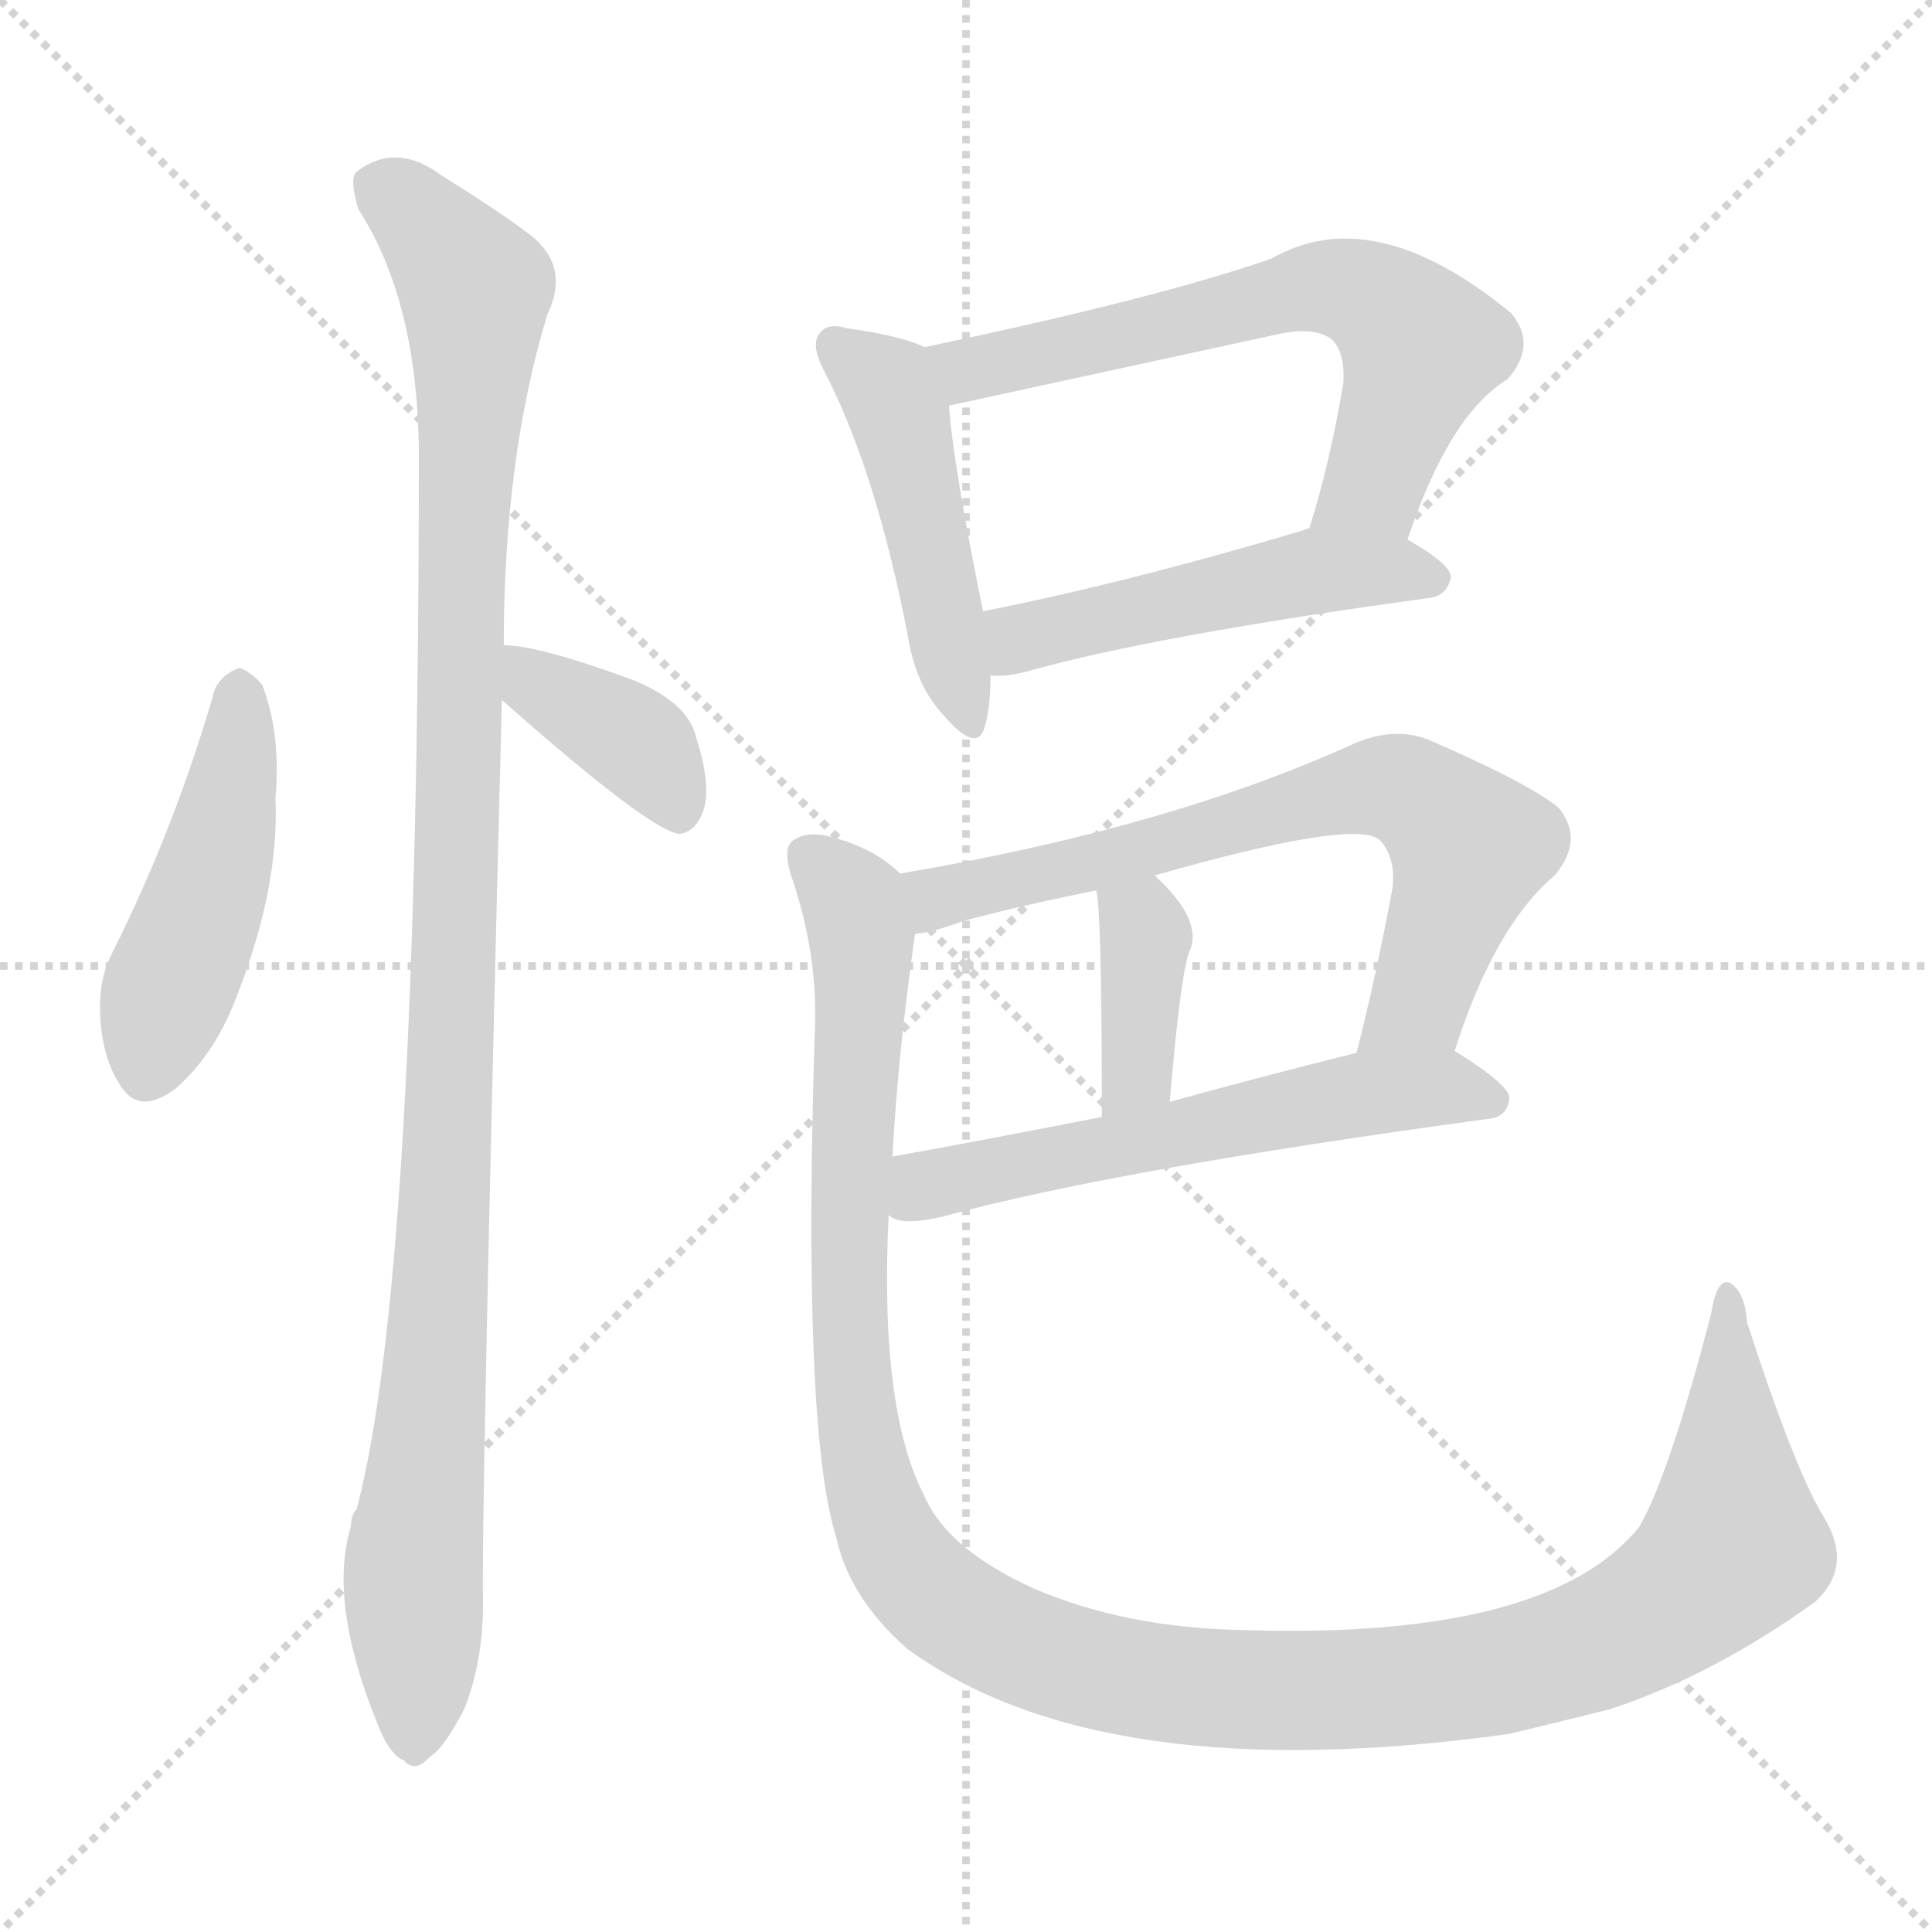
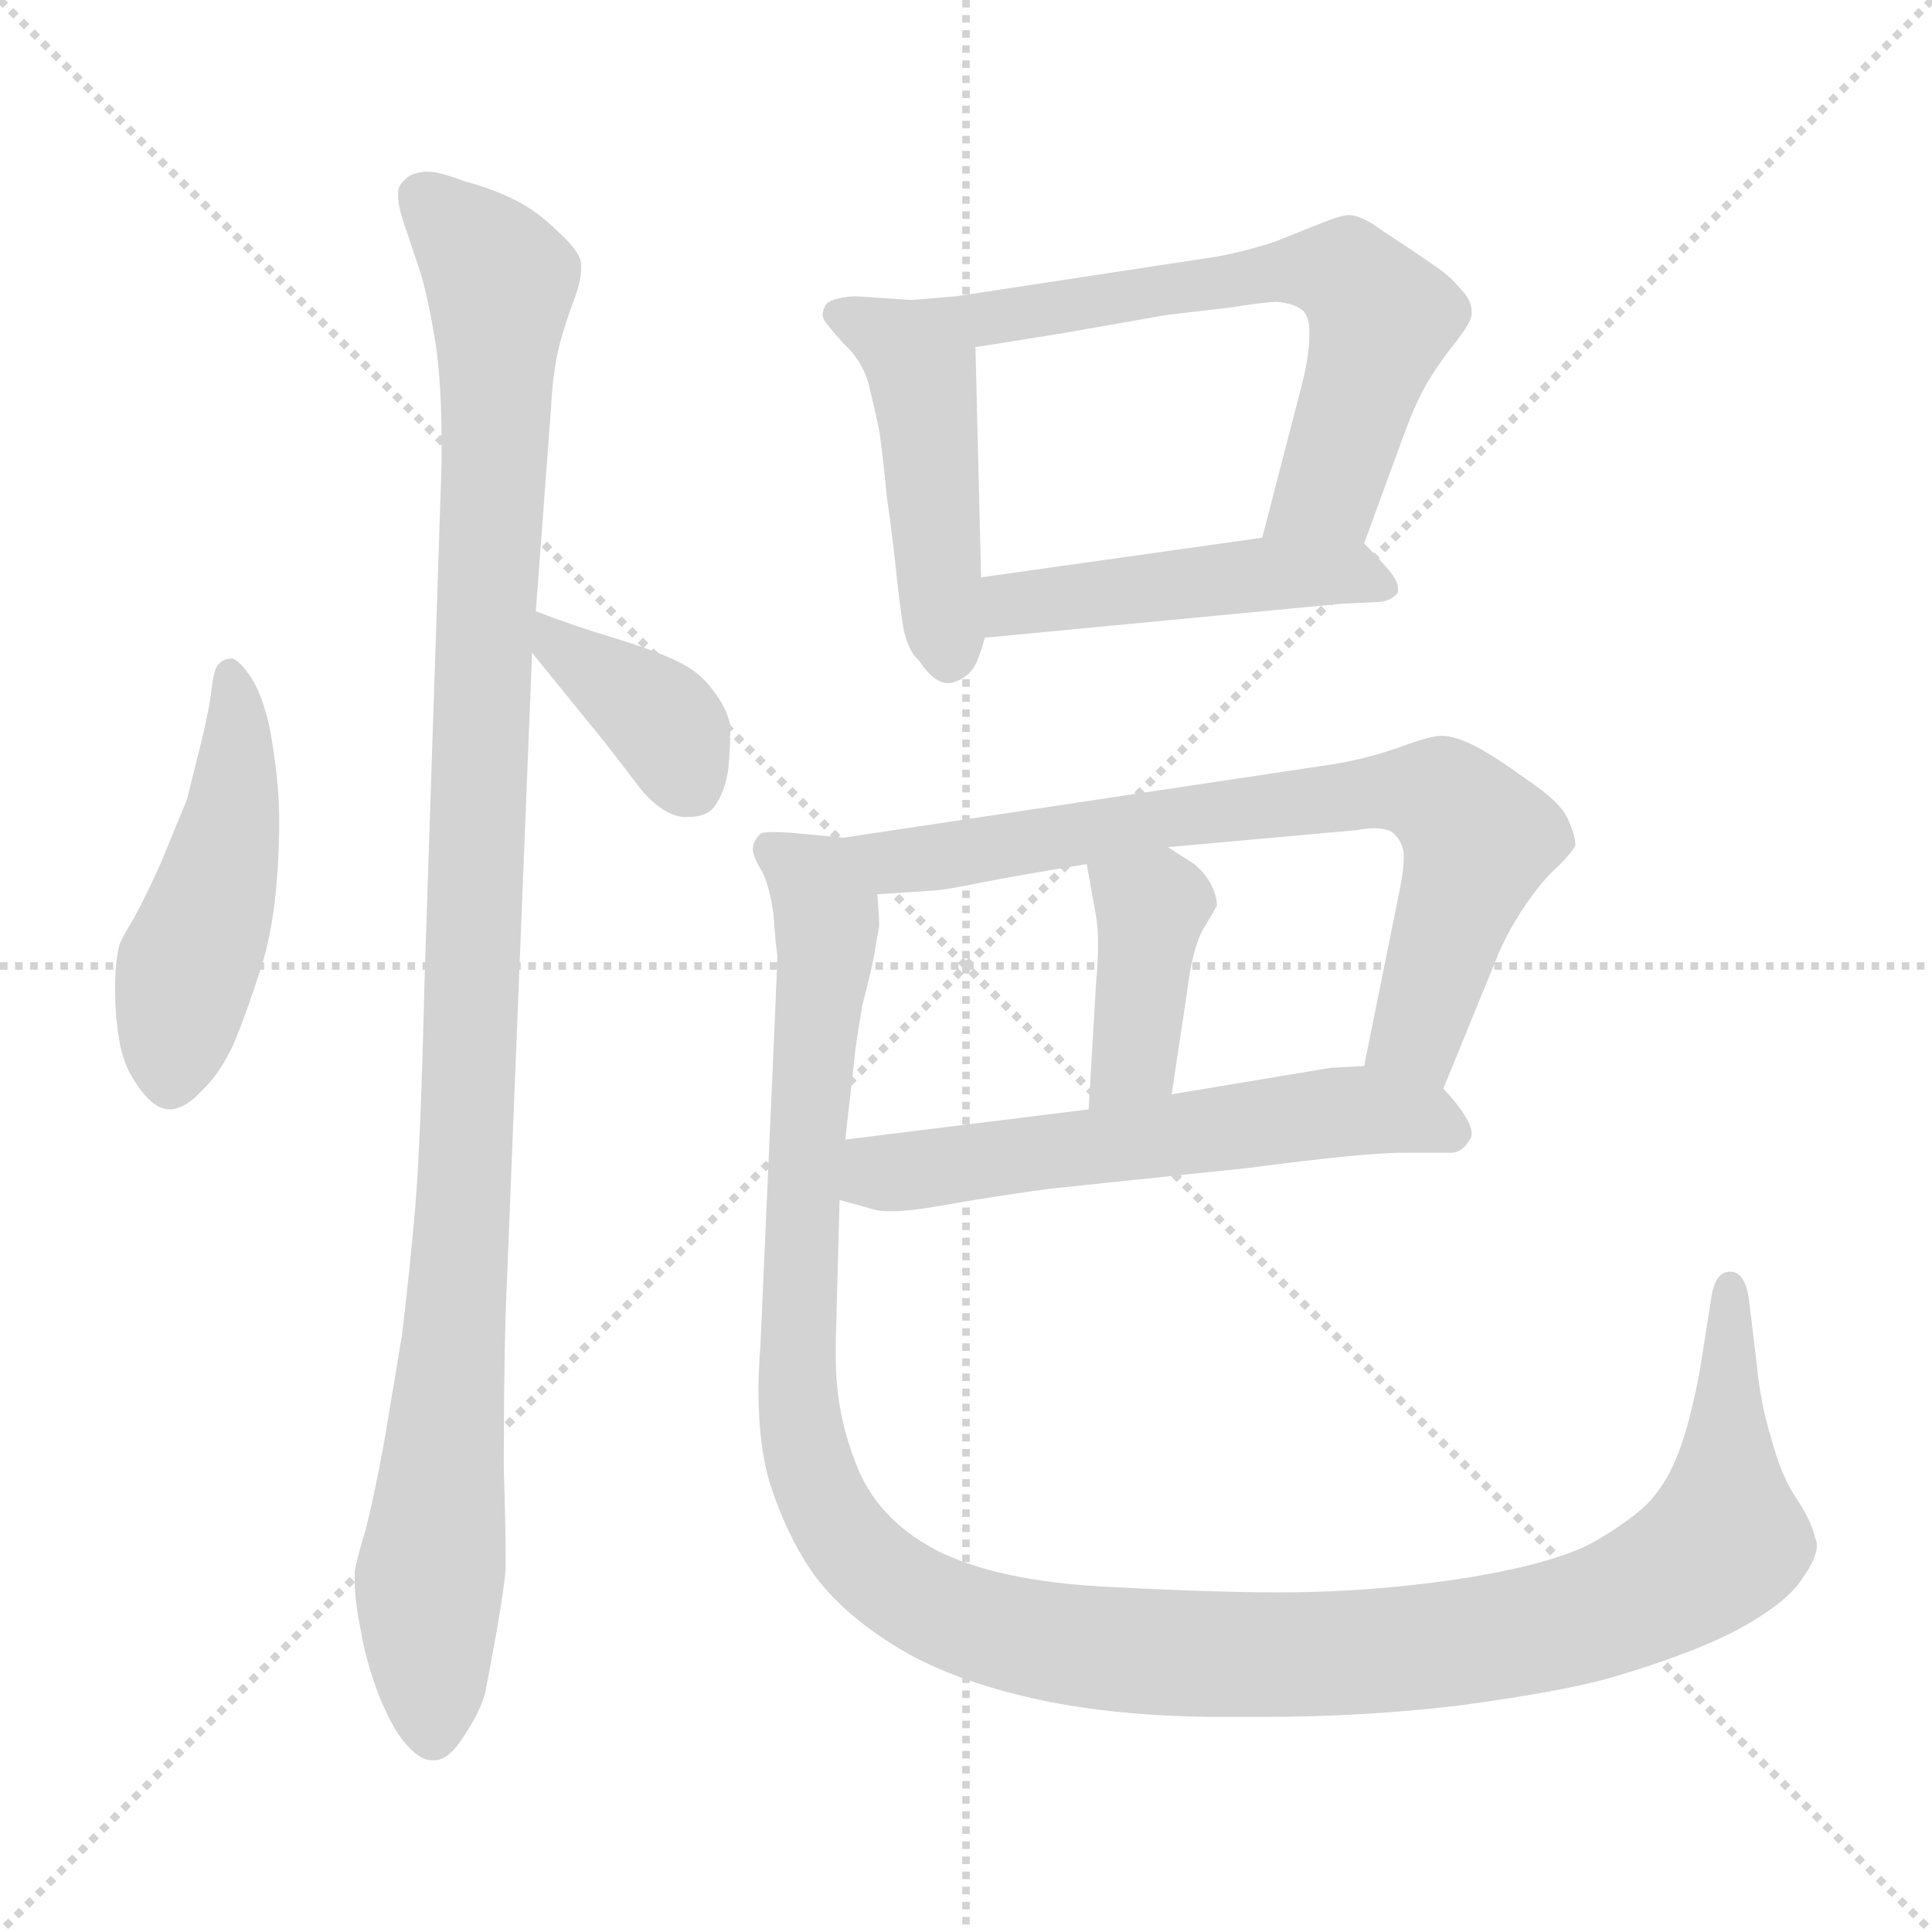
<svg xmlns="http://www.w3.org/2000/svg" version="1.1" viewBox="0 0 1024 1024">
  <g stroke="lightgray" stroke-dasharray="1,1" stroke-width="1" transform="scale(4, 4)">
    <line x1="0" y1="0" x2="256" y2="256" />
    <line x1="256" y1="0" x2="0" y2="256" />
    <line x1="128" y1="0" x2="128" y2="256" />
    <line x1="0" y1="128" x2="256" y2="128" />
  </g>
-   <g transform="scale(1.0, -1.0) translate(0.0, -910.00)">
+   <g transform="scale(1.0, -1.0) translate(0.0, -790.00)">
    <style type="text/css">
      
        @keyframes keyframes0 {
          from {
            stroke: blue;
+             stroke-dashoffset: 475;
+             stroke-width: 128;
+           }
+           61% {
+             animation-timing-function: step-end;
+             stroke: blue;
+             stroke-dashoffset: 0;
+             stroke-width: 128;
+           }
+           to {
+             stroke: black;
+             stroke-width: 1024;
+           }
+         }
+         #make-me-a-hanzi-animation-0 {
+           animation: keyframes0 0.637s both;
+           animation-delay: 0s;
+           animation-timing-function: linear;
+         }
+       
+         @keyframes keyframes1 {
+           from {
+             stroke: blue;
+             stroke-dashoffset: 1092;
+             stroke-width: 128;
+           }
+           78% {
+             animation-timing-function: step-end;
+             stroke: blue;
+             stroke-dashoffset: 0;
+             stroke-width: 128;
+           }
+           to {
+             stroke: black;
+             stroke-width: 1024;
+           }
+         }
+         #make-me-a-hanzi-animation-1 {
+           animation: keyframes1 1.139s both;
+           animation-delay: 0.637s;
+           animation-timing-function: linear;
+         }
+       
+         @keyframes keyframes2 {
+           from {
+             stroke: blue;
+             stroke-dashoffset: 374;
+             stroke-width: 128;
+           }
+           55% {
+             animation-timing-function: step-end;
+             stroke: blue;
+             stroke-dashoffset: 0;
+             stroke-width: 128;
+           }
+           to {
+             stroke: black;
+             stroke-width: 1024;
+           }
+         }
+         #make-me-a-hanzi-animation-2 {
+           animation: keyframes2 0.554s both;
+           animation-delay: 1.775s;
+           animation-timing-function: linear;
+         }
+       
+         @keyframes keyframes3 {
+           from {
+             stroke: blue;
            stroke-dashoffset: 465;
            stroke-width: 128;
          }
          60% {
            animation-timing-function: step-end;
            stroke: blue;
            stroke-dashoffset: 0;
            stroke-width: 128;
          }
          to {
            stroke: black;
            stroke-width: 1024;
          }
        }
-         #make-me-a-hanzi-animation-0 {
-           animation: keyframes0 0.628s both;
-           animation-delay: 0s;
-           animation-timing-function: linear;
-         }
-       
-         @keyframes keyframes1 {
-           from {
-             stroke: blue;
-             stroke-dashoffset: 382;
-             stroke-width: 128;
-           }
-           55% {
-             animation-timing-function: step-end;
-             stroke: blue;
-             stroke-dashoffset: 0;
-             stroke-width: 128;
-           }
-           to {
-             stroke: black;
-             stroke-width: 1024;
-           }
-         }
-         #make-me-a-hanzi-animation-1 {
-           animation: keyframes1 0.561s both;
-           animation-delay: 0.628s;
-           animation-timing-function: linear;
-         }
-       
-         @keyframes keyframes2 {
-           from {
-             stroke: blue;
-             stroke-dashoffset: 1099;
-             stroke-width: 128;
-           }
-           78% {
-             animation-timing-function: step-end;
-             stroke: blue;
-             stroke-dashoffset: 0;
-             stroke-width: 128;
-           }
-           to {
-             stroke: black;
-             stroke-width: 1024;
-           }
-         }
-         #make-me-a-hanzi-animation-2 {
-           animation: keyframes2 1.144s both;
-           animation-delay: 1.189s;
-           animation-timing-function: linear;
-         }
-       
-         @keyframes keyframes3 {
-           from {
-             stroke: blue;
-             stroke-dashoffset: 471;
+         #make-me-a-hanzi-animation-3 {
+           animation: keyframes3 0.628s both;
+           animation-delay: 2.33s;
+           animation-timing-function: linear;
+         }
+       
+         @keyframes keyframes4 {
+           from {
+             stroke: blue;
+             stroke-dashoffset: 643;
+             stroke-width: 128;
+           }
+           68% {
+             animation-timing-function: step-end;
+             stroke: blue;
+             stroke-dashoffset: 0;
+             stroke-width: 128;
+           }
+           to {
+             stroke: black;
+             stroke-width: 1024;
+           }
+         }
+         #make-me-a-hanzi-animation-4 {
+           animation: keyframes4 0.773s both;
+           animation-delay: 2.958s;
+           animation-timing-function: linear;
+         }
+       
+         @keyframes keyframes5 {
+           from {
+             stroke: blue;
+             stroke-dashoffset: 472;
            stroke-width: 128;
          }
          61% {
            animation-timing-function: step-end;
            stroke: blue;
            stroke-dashoffset: 0;
            stroke-width: 128;
          }
          to {
            stroke: black;
            stroke-width: 1024;
          }
        }
-         #make-me-a-hanzi-animation-3 {
-           animation: keyframes3 0.633s both;
-           animation-delay: 2.334s;
-           animation-timing-function: linear;
-         }
-       
-         @keyframes keyframes4 {
-           from {
-             stroke: blue;
-             stroke-dashoffset: 639;
-             stroke-width: 128;
-           }
-           68% {
-             animation-timing-function: step-end;
-             stroke: blue;
-             stroke-dashoffset: 0;
-             stroke-width: 128;
-           }
-           to {
-             stroke: black;
-             stroke-width: 1024;
-           }
-         }
-         #make-me-a-hanzi-animation-4 {
-           animation: keyframes4 0.77s both;
-           animation-delay: 2.967s;
-           animation-timing-function: linear;
-         }
-       
-         @keyframes keyframes5 {
-           from {
-             stroke: blue;
-             stroke-dashoffset: 497;
-             stroke-width: 128;
-           }
-           62% {
-             animation-timing-function: step-end;
-             stroke: blue;
-             stroke-dashoffset: 0;
-             stroke-width: 128;
-           }
-           to {
-             stroke: black;
-             stroke-width: 1024;
-           }
-         }
        #make-me-a-hanzi-animation-5 {
-           animation: keyframes5 0.654s both;
-           animation-delay: 3.737s;
+           animation: keyframes5 0.634s both;
+           animation-delay: 3.731s;
          animation-timing-function: linear;
        }
      
        @keyframes keyframes6 {
          from {
            stroke: blue;
-             stroke-dashoffset: 692;
-             stroke-width: 128;
-           }
-           69% {
+             stroke-dashoffset: 731;
+             stroke-width: 128;
+           }
+           70% {
            animation-timing-function: step-end;
            stroke: blue;
            stroke-dashoffset: 0;
            stroke-width: 128;
          }
          to {
            stroke: black;
            stroke-width: 1024;
          }
        }
        #make-me-a-hanzi-animation-6 {
-           animation: keyframes6 0.813s both;
-           animation-delay: 4.391s;
+           animation: keyframes6 0.845s both;
+           animation-delay: 4.365s;
          animation-timing-function: linear;
        }
      
        @keyframes keyframes7 {
          from {
            stroke: blue;
-             stroke-dashoffset: 378;
-             stroke-width: 128;
-           }
-           55% {
+             stroke-dashoffset: 393;
+             stroke-width: 128;
+           }
+           56% {
            animation-timing-function: step-end;
            stroke: blue;
            stroke-dashoffset: 0;
            stroke-width: 128;
          }
          to {
            stroke: black;
            stroke-width: 1024;
          }
        }
        #make-me-a-hanzi-animation-7 {
-           animation: keyframes7 0.558s both;
-           animation-delay: 5.205s;
+           animation: keyframes7 0.57s both;
+           animation-delay: 5.21s;
          animation-timing-function: linear;
        }
      
        @keyframes keyframes8 {
          from {
            stroke: blue;
-             stroke-dashoffset: 576;
+             stroke-dashoffset: 580;
            stroke-width: 128;
          }
          65% {
            animation-timing-function: step-end;
            stroke: blue;
            stroke-dashoffset: 0;
            stroke-width: 128;
          }
          to {
            stroke: black;
            stroke-width: 1024;
          }
        }
        #make-me-a-hanzi-animation-8 {
-           animation: keyframes8 0.719s both;
-           animation-delay: 5.762s;
+           animation: keyframes8 0.722s both;
+           animation-delay: 5.78s;
          animation-timing-function: linear;
        }
      
        @keyframes keyframes9 {
          from {
            stroke: blue;
-             stroke-dashoffset: 1254;
-             stroke-width: 128;
-           }
-           80% {
+             stroke-dashoffset: 1269;
+             stroke-width: 128;
+           }
+           81% {
            animation-timing-function: step-end;
            stroke: blue;
            stroke-dashoffset: 0;
            stroke-width: 128;
          }
          to {
            stroke: black;
            stroke-width: 1024;
          }
        }
        #make-me-a-hanzi-animation-9 {
-           animation: keyframes9 1.271s both;
-           animation-delay: 6.481s;
+           animation: keyframes9 1.283s both;
+           animation-delay: 6.502s;
          animation-timing-function: linear;
        }
      
    </style>
-     <path d="M 114 545 Q 93 472 60 406 Q 53 393 53 377 Q 53 352 63 336 Q 73 318 93 333 Q 115 352 127 386 Q 148 441 146 487 Q 149 521 139 547 Q 133 554 127 556 Q 118 553 114 545 Z" fill="lightgray" />
-     <path d="M 266 539 Q 344 470 360 468 Q 369 469 373 481 Q 377 494 369 519 Q 365 537 337 549 Q 286 568 267 568 C 237 570 244 559 266 539 Z" fill="lightgray" />
-     <path d="M 267 568 Q 267 667 290 743 Q 303 770 279 787 Q 263 799 234 817 Q 210 835 189 819 Q 185 815 190 799 Q 221 751 222 672 Q 222 234 189 110 Q 186 107 186 101 Q 174 62 199 -1 Q 206 -20 214 -23 Q 220 -30 228 -21 Q 235 -17 246 4 Q 256 29 256 60 Q 255 109 266 539 L 267 568 Z" fill="lightgray" />
-     <path d="M 490 726 Q 478 732 449 736 Q 439 739 435 734 Q 429 728 437 713 Q 464 661 481 574 Q 485 547 500 531 Q 518 510 522 525 Q 525 535 525 552 L 521 586 Q 505 665 503 695 C 501 722 501 722 490 726 Z" fill="lightgray" />
-     <path d="M 746 624 Q 768 690 799 709 Q 815 727 801 744 Q 728 804 674 773 Q 614 752 490 726 C 461 720 474 689 503 695 L 678 733 Q 697 737 706 730 Q 713 723 712 707 Q 705 665 694 630 C 685 601 736 596 746 624 Z" fill="lightgray" />
-     <path d="M 525 552 Q 532 551 544 554 Q 611 573 757 593 Q 767 594 769 604 Q 769 611 746 624 C 721 639 721 639 694 630 Q 693 630 691 629 Q 597 601 521 586 C 492 580 495 552 525 552 Z" fill="lightgray" />
-     <path d="M 771 353 Q 792 419 824 446 Q 840 465 826 482 Q 810 495 757 518 Q 739 525 718 516 Q 619 471 477 447 C 447 442 456 409 485 415 Q 495 416 511 422 Q 545 431 581 438 L 612 446 Q 717 476 731 465 Q 740 456 738 439 Q 729 391 719 352 C 712 323 761 325 771 353 Z" fill="lightgray" />
-     <path d="M 620 326 Q 626 398 631 407 Q 637 423 612 446 C 590 467 576 468 581 438 Q 584 428 584 318 C 584 288 617 296 620 326 Z" fill="lightgray" />
-     <path d="M 471 266 Q 477 260 499 265 Q 590 290 789 317 Q 799 318 800 328 Q 800 335 771 353 C 758 362 748 359 719 352 Q 667 339 620 326 L 584 318 Q 523 306 473 297 C 443 292 442 275 471 266 Z" fill="lightgray" />
-     <path d="M 477 447 Q 464 460 442 466 Q 429 470 421 465 Q 414 461 420 444 Q 433 405 432 368 Q 425 154 443 96 Q 450 63 481 36 Q 584 -39 800 -9 Q 825 -3 853 4 Q 908 22 962 61 Q 983 80 966 107 Q 951 132 926 209 Q 925 225 917 230 Q 910 233 907 214 Q 885 129 869 101 Q 821 41 660 46 Q 597 47 548 68 Q 502 89 490 117 Q 466 163 471 266 L 473 297 Q 476 352 485 415 C 488 440 488 440 477 447 Z" fill="lightgray" />
+     <path d="M 147 375 Q 146 387 143 404 Q 139 422 133 431 Q 127 440 123 441 Q 118 441 115 437 Q 113 433 112 424 Q 111 414 106 394 L 99 366 L 85 332 Q 75 310 69 300 Q 63 290 63 288 Q 61 279 61 266 Q 61 252 63 240 Q 65 226 72 216 Q 81 202 90 202 L 91 202 Q 99 203 107 212 Q 116 220 124 237 Q 131 254 138 276 Q 145 297 147 327 Q 148 342 148 354 Q 148 366 147 375 Z" fill="lightgray" />
+     <path d="M 284 466 L 292 573 Q 293 594 297 609 Q 301 623 305 633 Q 308 642 308 647 L 308 650 Q 308 656 296 667 Q 285 678 273 684 Q 261 690 246 694 Q 233 699 227 699 L 225 699 Q 217 698 215 695 Q 211 692 211 688 L 211 686 Q 211 680 215 669 L 223 645 Q 227 632 231 607 Q 234 586 234 558 L 234 543 L 225 270 Q 223 184 220 149 Q 217 115 213 82 L 204 28 Q 199 0 194 -20 Q 188 -40 188 -44 L 188 -48 Q 188 -58 191 -73 Q 194 -91 201 -109 Q 208 -126 214 -133 Q 222 -143 229 -143 L 230 -143 Q 238 -143 246 -130 Q 254 -118 257 -108 Q 259 -98 263 -76 Q 267 -53 268 -42 L 268 -33 Q 268 -19 267 12 Q 267 58 268 94 L 282 444 L 284 466 Z" fill="lightgray" />
+     <path d="M 282 444 L 321 396 L 341 370 Q 352 358 362 357 L 365 357 Q 375 357 379 363 Q 384 370 386 382 Q 387 393 387 400 L 387 406 Q 385 415 378 424 Q 371 434 358 440 Q 345 446 325 452 Q 305 458 284 466 C 256 477 263 467 282 444 Z" fill="lightgray" />
+     <path d="M 483 631 L 453 633 Q 438 632 437 627 Q 436 625 436 623 Q 436 622 437 620 Q 439 617 447 608 Q 456 600 460 588 Q 463 576 466 562 Q 468 548 470 527 Q 473 506 475 487 Q 477 468 479 456 Q 482 444 487 440 Q 495 428 502 428 L 504 428 Q 512 430 516 436 Q 519 441 522 452 L 520 484 L 517 606 C 516 629 513 629 483 631 Z" fill="lightgray" />
+     <path d="M 723 502 L 745 562 Q 751 578 757 588 Q 763 598 771 608 Q 779 618 780 623 L 780 625 Q 780 631 774 637 Q 768 644 762 648 L 746 659 Q 735 666 728 671 Q 720 676 715 676 Q 711 676 701 672 L 676 662 Q 661 657 645 654 L 507 633 L 483 631 C 453 629 487 601 517 606 L 561 613 L 618 623 L 652 627 Q 671 630 677 630 Q 687 629 691 625 Q 694 621 694 615 L 694 612 Q 694 602 690 586 L 669 505 C 661 476 713 474 723 502 Z" fill="lightgray" />
+     <path d="M 522 452 L 711 470 L 732 471 Q 738 472 741 476 L 741 478 Q 741 482 736 488 Q 729 496 723 502 C 714 511 699 509 669 505 L 520 484 C 490 480 492 449 522 452 Z" fill="lightgray" />
+     <path d="M 765 213 L 794 284 Q 800 298 809 311 Q 818 324 826 331 Q 833 338 835 342 Q 835 347 831 356 Q 827 365 809 377 Q 791 390 781 395 Q 771 400 764 400 Q 758 400 742 394 Q 725 388 707 385 L 447 346 C 417 342 435 314 465 316 L 495 318 Q 499 318 519 322 Q 539 326 576 332 L 619 341 L 719 350 Q 724 351 728 351 Q 736 351 739 348 Q 743 344 744 338 L 744 335 Q 744 328 741 314 L 723 225 C 717 196 754 185 765 213 Z" fill="lightgray" />
+     <path d="M 576 332 L 581 304 Q 582 298 582 289 Q 582 281 581 270 L 577 202 C 575 172 617 180 621 210 L 629 263 Q 632 288 638 298 Q 644 308 645 310 Q 645 315 642 321 Q 639 327 633 332 L 619 341 C 594 357 571 362 576 332 Z" fill="lightgray" />
+     <path d="M 445 154 L 463 149 Q 466 148 472 148 Q 482 148 499 151 Q 527 156 557 160 L 662 171 Q 723 179 743 179 L 769 179 Q 775 179 779 186 Q 780 187 780 189 Q 780 197 765 213 C 753 227 753 227 723 225 L 705 224 L 669 218 L 621 210 L 577 202 L 448 186 C 418 182 416 162 445 154 Z" fill="lightgray" />
+     <path d="M 447 346 L 426 348 Q 416 349 410 349 Q 404 349 403 348 Q 399 344 399 340 Q 399 336 404 328 Q 408 320 410 305 Q 411 290 412 284 Q 412 279 410 234 L 403 76 Q 402 64 402 53 Q 402 24 408 4 Q 417 -24 431 -44 Q 447 -66 477 -84 Q 507 -102 556 -112 Q 597 -120 648 -120 L 669 -120 Q 723 -120 773 -114 Q 825 -107 851 -100 Q 879 -92 901 -83 Q 923 -74 937 -64 Q 950 -55 955 -47 Q 963 -36 963 -29 Q 963 -27 962 -25 Q 960 -16 952 -4 Q 944 8 939 27 Q 933 46 931 68 L 927 101 Q 925 116 917 116 Q 909 116 907 102 L 901 64 Q 896 37 890 21 Q 884 5 875 -5 Q 867 -14 847 -26 Q 827 -38 779 -46 Q 729 -54 677 -54 Q 643 -54 586 -51 Q 529 -48 497 -32 Q 464 -15 453 16 Q 443 42 443 70 L 443 80 L 445 154 L 448 186 L 453 230 Q 453 233 457 257 Q 463 280 464 288 Q 465 294 466 299 Q 466 304 465 316 C 466 344 466 344 447 346 Z" fill="lightgray" />
    <clipPath id="make-me-a-hanzi-clip-0">
-       <path d="M 114 545 Q 93 472 60 406 Q 53 393 53 377 Q 53 352 63 336 Q 73 318 93 333 Q 115 352 127 386 Q 148 441 146 487 Q 149 521 139 547 Q 133 554 127 556 Q 118 553 114 545 Z" />
-     </clipPath>
-     <path clip-path="url(#make-me-a-hanzi-clip-0)" d="M 128 545 L 121 480 L 79 343" fill="none" id="make-me-a-hanzi-animation-0" stroke-dasharray="337 674" stroke-linecap="round" />
+       <path d="M 147 375 Q 146 387 143 404 Q 139 422 133 431 Q 127 440 123 441 Q 118 441 115 437 Q 113 433 112 424 Q 111 414 106 394 L 99 366 L 85 332 Q 75 310 69 300 Q 63 290 63 288 Q 61 279 61 266 Q 61 252 63 240 Q 65 226 72 216 Q 81 202 90 202 L 91 202 Q 99 203 107 212 Q 116 220 124 237 Q 131 254 138 276 Q 145 297 147 327 Q 148 342 148 354 Q 148 366 147 375 Z" />
+     </clipPath>
+     <path clip-path="url(#make-me-a-hanzi-clip-0)" d="M 123 431 L 123 359 L 99 277 L 91 216" fill="none" id="make-me-a-hanzi-animation-0" stroke-dasharray="347 694" stroke-linecap="round" />
    <clipPath id="make-me-a-hanzi-clip-1">
-       <path d="M 266 539 Q 344 470 360 468 Q 369 469 373 481 Q 377 494 369 519 Q 365 537 337 549 Q 286 568 267 568 C 237 570 244 559 266 539 Z" />
-     </clipPath>
-     <path clip-path="url(#make-me-a-hanzi-clip-1)" d="M 271 561 L 284 546 L 341 513 L 360 477" fill="none" id="make-me-a-hanzi-animation-1" stroke-dasharray="254 508" stroke-linecap="round" />
+       <path d="M 284 466 L 292 573 Q 293 594 297 609 Q 301 623 305 633 Q 308 642 308 647 L 308 650 Q 308 656 296 667 Q 285 678 273 684 Q 261 690 246 694 Q 233 699 227 699 L 225 699 Q 217 698 215 695 Q 211 692 211 688 L 211 686 Q 211 680 215 669 L 223 645 Q 227 632 231 607 Q 234 586 234 558 L 234 543 L 225 270 Q 223 184 220 149 Q 217 115 213 82 L 204 28 Q 199 0 194 -20 Q 188 -40 188 -44 L 188 -48 Q 188 -58 191 -73 Q 194 -91 201 -109 Q 208 -126 214 -133 Q 222 -143 229 -143 L 230 -143 Q 238 -143 246 -130 Q 254 -118 257 -108 Q 259 -98 263 -76 Q 267 -53 268 -42 L 268 -33 Q 268 -19 267 12 Q 267 58 268 94 L 282 444 L 284 466 Z" />
+     </clipPath>
+     <path clip-path="url(#make-me-a-hanzi-clip-1)" d="M 221 687 L 265 642 L 247 167 L 227 -51 L 230 -130" fill="none" id="make-me-a-hanzi-animation-1" stroke-dasharray="964 1928" stroke-linecap="round" />
    <clipPath id="make-me-a-hanzi-clip-2">
-       <path d="M 267 568 Q 267 667 290 743 Q 303 770 279 787 Q 263 799 234 817 Q 210 835 189 819 Q 185 815 190 799 Q 221 751 222 672 Q 222 234 189 110 Q 186 107 186 101 Q 174 62 199 -1 Q 206 -20 214 -23 Q 220 -30 228 -21 Q 235 -17 246 4 Q 256 29 256 60 Q 255 109 266 539 L 267 568 Z" />
-     </clipPath>
-     <path clip-path="url(#make-me-a-hanzi-clip-2)" d="M 201 812 L 216 802 L 252 757 L 243 590 L 240 348 L 219 77 L 219 -9" fill="none" id="make-me-a-hanzi-animation-2" stroke-dasharray="971 1942" stroke-linecap="round" />
+       <path d="M 282 444 L 321 396 L 341 370 Q 352 358 362 357 L 365 357 Q 375 357 379 363 Q 384 370 386 382 Q 387 393 387 400 L 387 406 Q 385 415 378 424 Q 371 434 358 440 Q 345 446 325 452 Q 305 458 284 466 C 256 477 263 467 282 444 Z" />
+     </clipPath>
+     <path clip-path="url(#make-me-a-hanzi-clip-2)" d="M 290 460 L 294 448 L 352 407 L 365 375" fill="none" id="make-me-a-hanzi-animation-2" stroke-dasharray="246 492" stroke-linecap="round" />
    <clipPath id="make-me-a-hanzi-clip-3">
-       <path d="M 490 726 Q 478 732 449 736 Q 439 739 435 734 Q 429 728 437 713 Q 464 661 481 574 Q 485 547 500 531 Q 518 510 522 525 Q 525 535 525 552 L 521 586 Q 505 665 503 695 C 501 722 501 722 490 726 Z" />
-     </clipPath>
-     <path clip-path="url(#make-me-a-hanzi-clip-3)" d="M 443 727 L 470 705 L 477 688 L 512 530" fill="none" id="make-me-a-hanzi-animation-3" stroke-dasharray="343 686" stroke-linecap="round" />
+       <path d="M 483 631 L 453 633 Q 438 632 437 627 Q 436 625 436 623 Q 436 622 437 620 Q 439 617 447 608 Q 456 600 460 588 Q 463 576 466 562 Q 468 548 470 527 Q 473 506 475 487 Q 477 468 479 456 Q 482 444 487 440 Q 495 428 502 428 L 504 428 Q 512 430 516 436 Q 519 441 522 452 L 520 484 L 517 606 C 516 629 513 629 483 631 Z" />
+     </clipPath>
+     <path clip-path="url(#make-me-a-hanzi-clip-3)" d="M 443 624 L 476 609 L 489 588 L 503 441" fill="none" id="make-me-a-hanzi-animation-3" stroke-dasharray="337 674" stroke-linecap="round" />
    <clipPath id="make-me-a-hanzi-clip-4">
-       <path d="M 746 624 Q 768 690 799 709 Q 815 727 801 744 Q 728 804 674 773 Q 614 752 490 726 C 461 720 474 689 503 695 L 678 733 Q 697 737 706 730 Q 713 723 712 707 Q 705 665 694 630 C 685 601 736 596 746 624 Z" />
-     </clipPath>
-     <path clip-path="url(#make-me-a-hanzi-clip-4)" d="M 501 724 L 513 714 L 689 756 L 717 756 L 736 746 L 754 726 L 728 652 L 701 636" fill="none" id="make-me-a-hanzi-animation-4" stroke-dasharray="511 1022" stroke-linecap="round" />
+       <path d="M 723 502 L 745 562 Q 751 578 757 588 Q 763 598 771 608 Q 779 618 780 623 L 780 625 Q 780 631 774 637 Q 768 644 762 648 L 746 659 Q 735 666 728 671 Q 720 676 715 676 Q 711 676 701 672 L 676 662 Q 661 657 645 654 L 507 633 L 483 631 C 453 629 487 601 517 606 L 561 613 L 618 623 L 652 627 Q 671 630 677 630 Q 687 629 691 625 Q 694 621 694 615 L 694 612 Q 694 602 690 586 L 669 505 C 661 476 713 474 723 502 Z" />
+     </clipPath>
+     <path clip-path="url(#make-me-a-hanzi-clip-4)" d="M 489 628 L 522 620 L 675 646 L 715 644 L 732 621 L 726 597 L 704 530 L 676 510" fill="none" id="make-me-a-hanzi-animation-4" stroke-dasharray="515 1030" stroke-linecap="round" />
    <clipPath id="make-me-a-hanzi-clip-5">
-       <path d="M 525 552 Q 532 551 544 554 Q 611 573 757 593 Q 767 594 769 604 Q 769 611 746 624 C 721 639 721 639 694 630 Q 693 630 691 629 Q 597 601 521 586 C 492 580 495 552 525 552 Z" />
-     </clipPath>
-     <path clip-path="url(#make-me-a-hanzi-clip-5)" d="M 529 558 L 544 573 L 698 607 L 760 604" fill="none" id="make-me-a-hanzi-animation-5" stroke-dasharray="369 738" stroke-linecap="round" />
+       <path d="M 522 452 L 711 470 L 732 471 Q 738 472 741 476 L 741 478 Q 741 482 736 488 Q 729 496 723 502 C 714 511 699 509 669 505 L 520 484 C 490 480 492 449 522 452 Z" />
+     </clipPath>
+     <path clip-path="url(#make-me-a-hanzi-clip-5)" d="M 529 458 L 536 469 L 664 486 L 715 487 L 735 477" fill="none" id="make-me-a-hanzi-animation-5" stroke-dasharray="344 688" stroke-linecap="round" />
    <clipPath id="make-me-a-hanzi-clip-6">
-       <path d="M 771 353 Q 792 419 824 446 Q 840 465 826 482 Q 810 495 757 518 Q 739 525 718 516 Q 619 471 477 447 C 447 442 456 409 485 415 Q 495 416 511 422 Q 545 431 581 438 L 612 446 Q 717 476 731 465 Q 740 456 738 439 Q 729 391 719 352 C 712 323 761 325 771 353 Z" />
-     </clipPath>
-     <path clip-path="url(#make-me-a-hanzi-clip-6)" d="M 487 444 L 499 434 L 621 462 L 707 489 L 744 491 L 770 473 L 779 459 L 751 377 L 725 357" fill="none" id="make-me-a-hanzi-animation-6" stroke-dasharray="564 1128" stroke-linecap="round" />
+       <path d="M 765 213 L 794 284 Q 800 298 809 311 Q 818 324 826 331 Q 833 338 835 342 Q 835 347 831 356 Q 827 365 809 377 Q 791 390 781 395 Q 771 400 764 400 Q 758 400 742 394 Q 725 388 707 385 L 447 346 C 417 342 435 314 465 316 L 495 318 Q 499 318 519 322 Q 539 326 576 332 L 619 341 L 719 350 Q 724 351 728 351 Q 736 351 739 348 Q 743 344 744 338 L 744 335 Q 744 328 741 314 L 723 225 C 717 196 754 185 765 213 Z" />
+     </clipPath>
+     <path clip-path="url(#make-me-a-hanzi-clip-6)" d="M 455 344 L 475 333 L 729 371 L 764 368 L 784 345 L 750 241 L 732 231" fill="none" id="make-me-a-hanzi-animation-6" stroke-dasharray="603 1206" stroke-linecap="round" />
    <clipPath id="make-me-a-hanzi-clip-7">
-       <path d="M 620 326 Q 626 398 631 407 Q 637 423 612 446 C 590 467 576 468 581 438 Q 584 428 584 318 C 584 288 617 296 620 326 Z" />
-     </clipPath>
-     <path clip-path="url(#make-me-a-hanzi-clip-7)" d="M 587 437 L 607 414 L 603 342 L 587 331" fill="none" id="make-me-a-hanzi-animation-7" stroke-dasharray="250 500" stroke-linecap="round" />
+       <path d="M 576 332 L 581 304 Q 582 298 582 289 Q 582 281 581 270 L 577 202 C 575 172 617 180 621 210 L 629 263 Q 632 288 638 298 Q 644 308 645 310 Q 645 315 642 321 Q 639 327 633 332 L 619 341 C 594 357 571 362 576 332 Z" />
+     </clipPath>
+     <path clip-path="url(#make-me-a-hanzi-clip-7)" d="M 585 326 L 610 305 L 601 229 L 583 208" fill="none" id="make-me-a-hanzi-animation-7" stroke-dasharray="265 530" stroke-linecap="round" />
    <clipPath id="make-me-a-hanzi-clip-8">
-       <path d="M 471 266 Q 477 260 499 265 Q 590 290 789 317 Q 799 318 800 328 Q 800 335 771 353 C 758 362 748 359 719 352 Q 667 339 620 326 L 584 318 Q 523 306 473 297 C 443 292 442 275 471 266 Z" />
-     </clipPath>
-     <path clip-path="url(#make-me-a-hanzi-clip-8)" d="M 479 273 L 495 283 L 726 331 L 770 334 L 790 327" fill="none" id="make-me-a-hanzi-animation-8" stroke-dasharray="448 896" stroke-linecap="round" />
+       <path d="M 445 154 L 463 149 Q 466 148 472 148 Q 482 148 499 151 Q 527 156 557 160 L 662 171 Q 723 179 743 179 L 769 179 Q 775 179 779 186 Q 780 187 780 189 Q 780 197 765 213 C 753 227 753 227 723 225 L 705 224 L 669 218 L 621 210 L 577 202 L 448 186 C 418 182 416 162 445 154 Z" />
+     </clipPath>
+     <path clip-path="url(#make-me-a-hanzi-clip-8)" d="M 451 159 L 470 169 L 711 201 L 770 191" fill="none" id="make-me-a-hanzi-animation-8" stroke-dasharray="452 904" stroke-linecap="round" />
    <clipPath id="make-me-a-hanzi-clip-9">
-       <path d="M 477 447 Q 464 460 442 466 Q 429 470 421 465 Q 414 461 420 444 Q 433 405 432 368 Q 425 154 443 96 Q 450 63 481 36 Q 584 -39 800 -9 Q 825 -3 853 4 Q 908 22 962 61 Q 983 80 966 107 Q 951 132 926 209 Q 925 225 917 230 Q 910 233 907 214 Q 885 129 869 101 Q 821 41 660 46 Q 597 47 548 68 Q 502 89 490 117 Q 466 163 471 266 L 473 297 Q 476 352 485 415 C 488 440 488 440 477 447 Z" />
-     </clipPath>
-     <path clip-path="url(#make-me-a-hanzi-clip-9)" d="M 429 456 L 450 436 L 457 414 L 450 234 L 460 128 L 474 88 L 487 71 L 532 42 L 590 22 L 711 14 L 786 21 L 860 45 L 906 76 L 919 95 L 916 223" fill="none" id="make-me-a-hanzi-animation-9" stroke-dasharray="1126 2252" stroke-linecap="round" />
+       <path d="M 447 346 L 426 348 Q 416 349 410 349 Q 404 349 403 348 Q 399 344 399 340 Q 399 336 404 328 Q 408 320 410 305 Q 411 290 412 284 Q 412 279 410 234 L 403 76 Q 402 64 402 53 Q 402 24 408 4 Q 417 -24 431 -44 Q 447 -66 477 -84 Q 507 -102 556 -112 Q 597 -120 648 -120 L 669 -120 Q 723 -120 773 -114 Q 825 -107 851 -100 Q 879 -92 901 -83 Q 923 -74 937 -64 Q 950 -55 955 -47 Q 963 -36 963 -29 Q 963 -27 962 -25 Q 960 -16 952 -4 Q 944 8 939 27 Q 933 46 931 68 L 927 101 Q 925 116 917 116 Q 909 116 907 102 L 901 64 Q 896 37 890 21 Q 884 5 875 -5 Q 867 -14 847 -26 Q 827 -38 779 -46 Q 729 -54 677 -54 Q 643 -54 586 -51 Q 529 -48 497 -32 Q 464 -15 453 16 Q 443 42 443 70 L 443 80 L 445 154 L 448 186 L 453 230 Q 453 233 457 257 Q 463 280 464 288 Q 465 294 466 299 Q 466 304 465 316 C 466 344 466 344 447 346 Z" />
+     </clipPath>
+     <path clip-path="url(#make-me-a-hanzi-clip-9)" d="M 408 341 L 432 322 L 438 308 L 422 83 L 426 24 L 451 -28 L 485 -57 L 555 -80 L 640 -87 L 748 -84 L 848 -65 L 892 -44 L 914 -26 L 917 108" fill="none" id="make-me-a-hanzi-animation-9" stroke-dasharray="1141 2282" stroke-linecap="round" />
  </g>
</svg>
